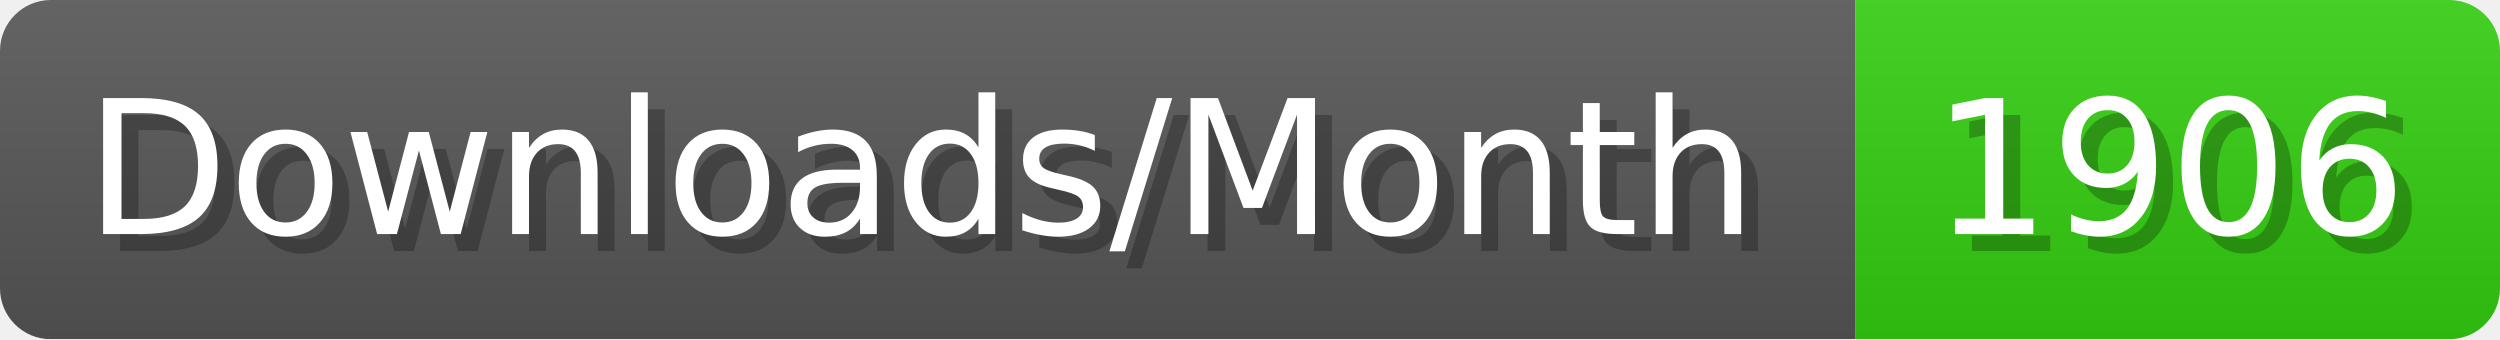
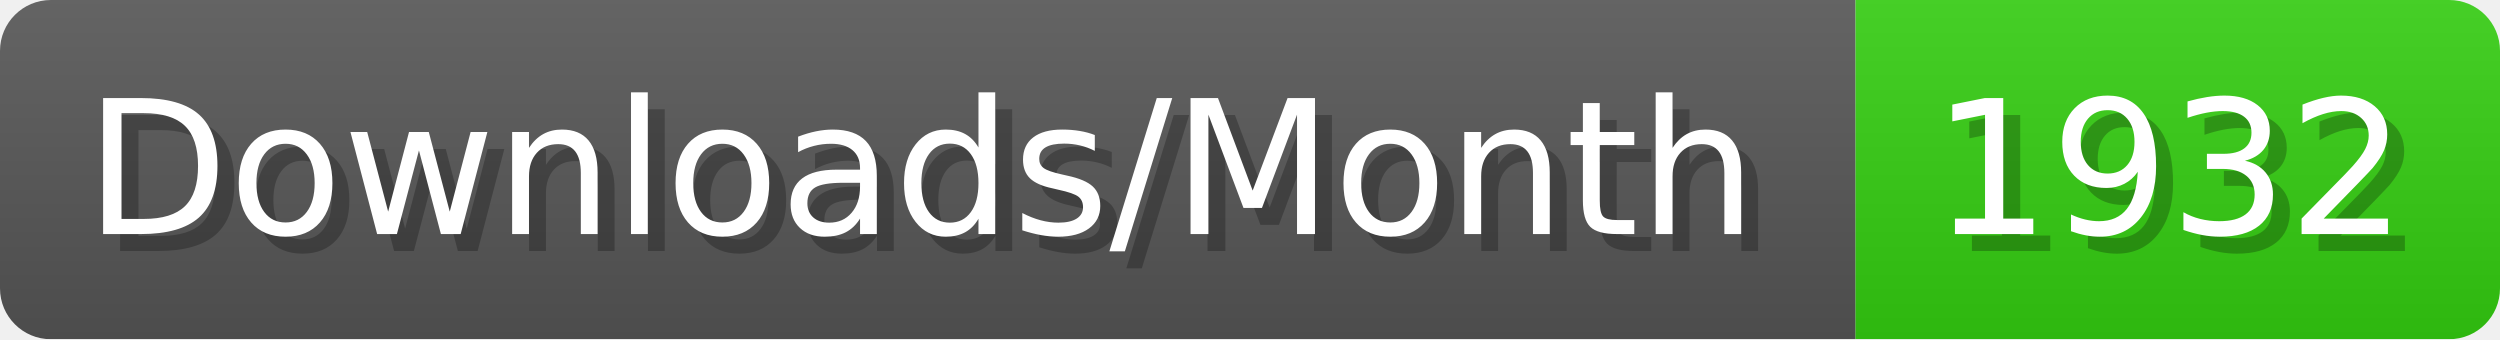
- <svg xmlns="http://www.w3.org/2000/svg" width="147.4" height="20" viewBox="0 0 1474 200" role="img" aria-label="Downloads/Month: 1906">
+ <svg xmlns="http://www.w3.org/2000/svg" width="147.4" height="20" viewBox="0 0 1474 200" role="img" aria-label="Downloads/Month: 1932">
  <linearGradient id="YlXUI" x2="0" y2="100%">
    <stop offset="0" stop-opacity=".1" stop-color="#EEE" />
    <stop offset="1" stop-opacity=".1" />
  </linearGradient>
  <mask id="JHhop">
    <rect width="1474" height="200" rx="30" fill="#FFF" />
  </mask>
  <g mask="url(#JHhop)">
    <rect width="1094" height="200" fill="#555" />
    <rect width="380" height="200" fill="#3C1" x="1094" />
    <rect width="1474" height="200" fill="url(#YlXUI)" />
  </g>
  <g aria-hidden="true" fill="#fff" text-anchor="start" font-family="Verdana,DejaVu Sans,sans-serif" font-size="110">
    <text x="60" y="148" textLength="994" fill="#000" opacity="0.25">Downloads/Month</text>
    <text x="50" y="138" textLength="994">Downloads/Month</text>
-     <text x="1149" y="148" textLength="280" fill="#000" opacity="0.25">1906</text>
-     <text x="1139" y="138" textLength="280">1906</text>
+     <text x="1149" y="148" textLength="280" fill="#000" opacity="0.25">1932</text>
+     <text x="1139" y="138" textLength="280">1932</text>
  </g>
</svg>
